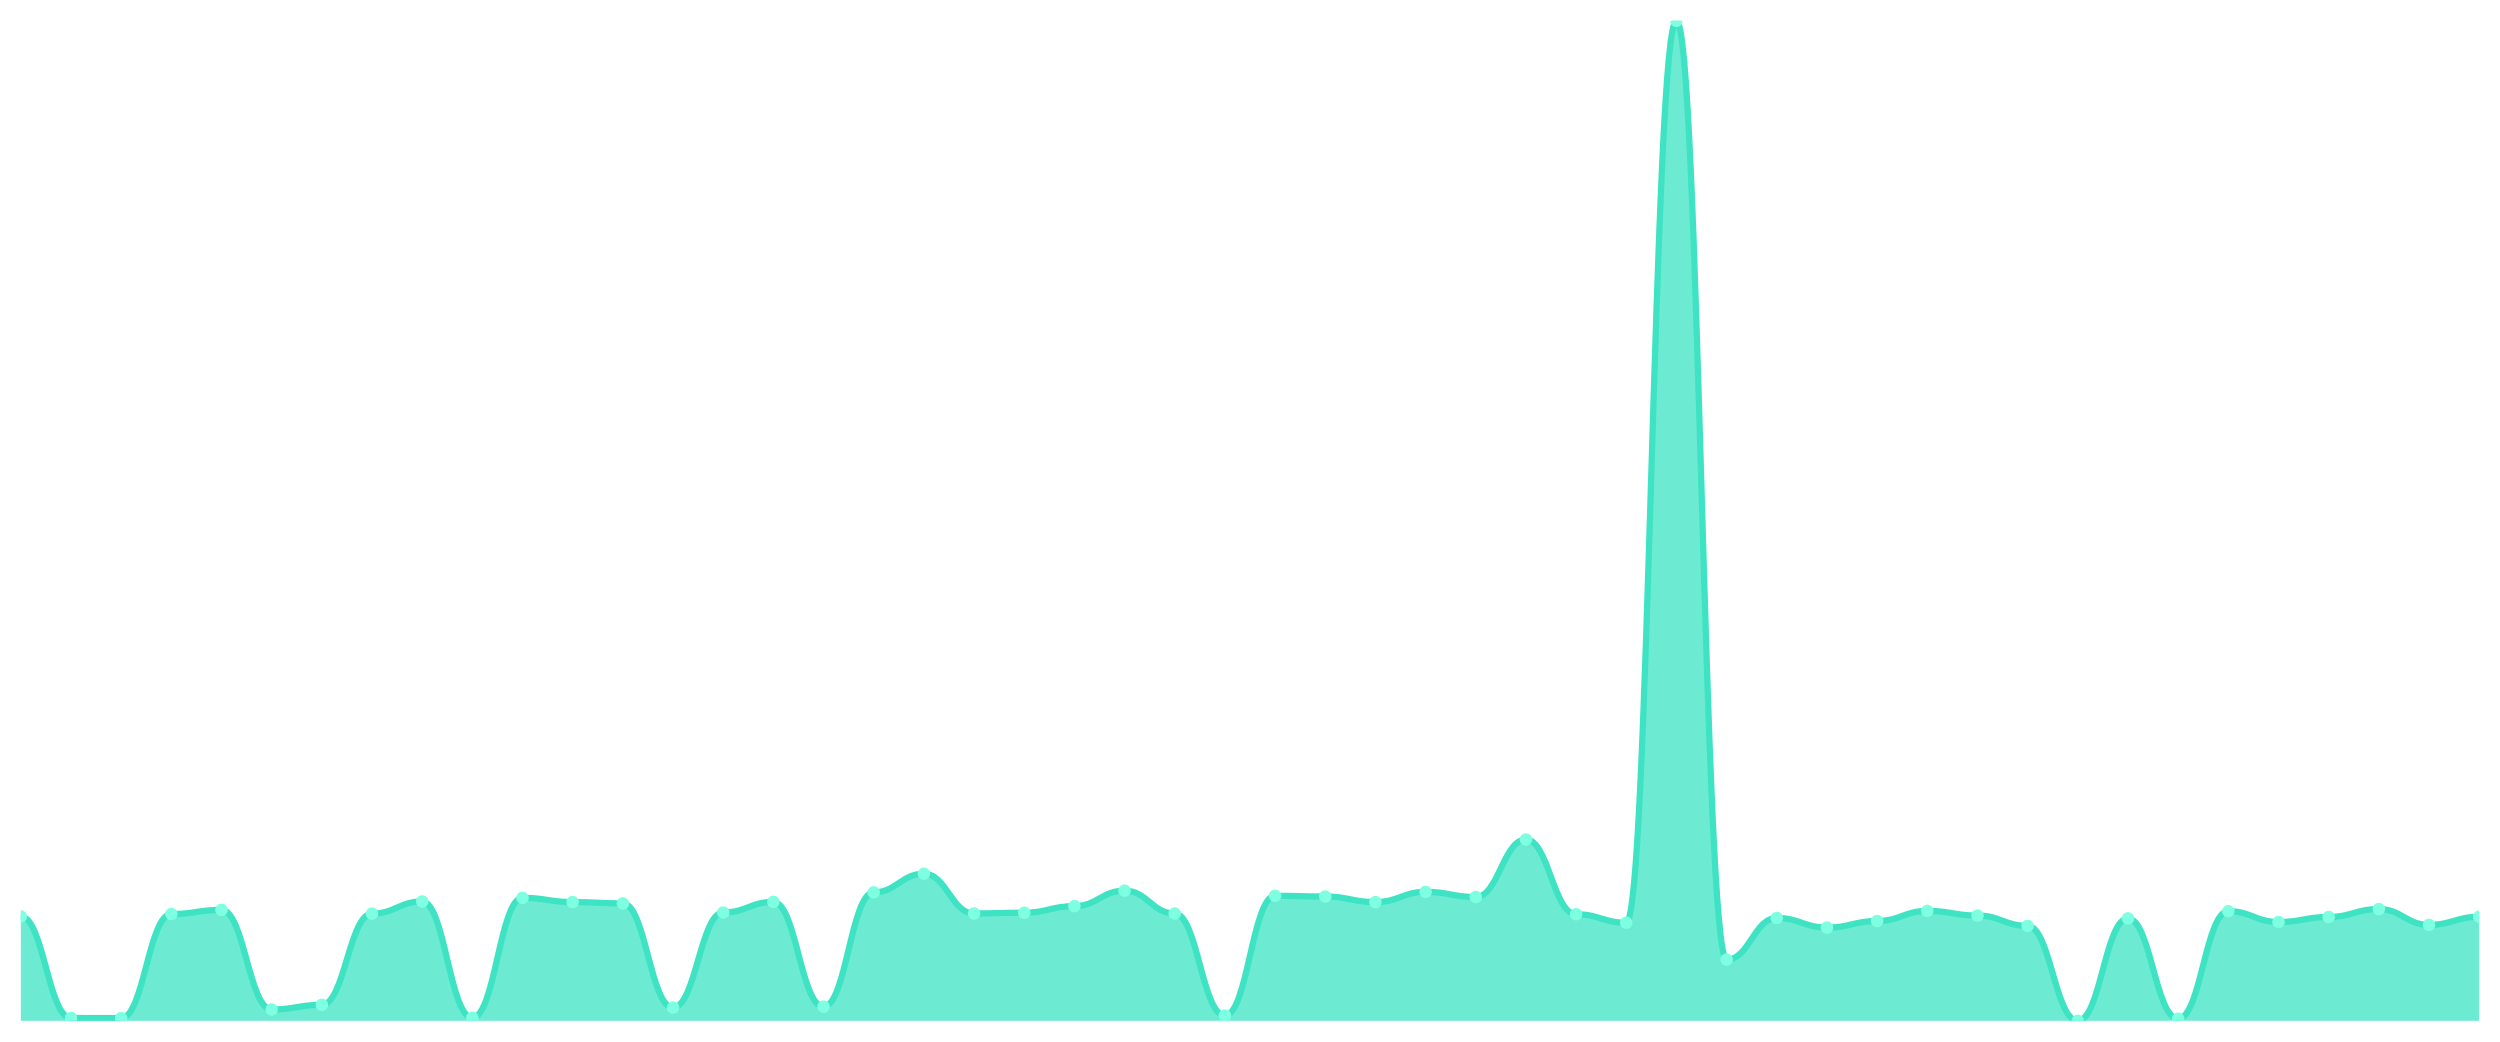
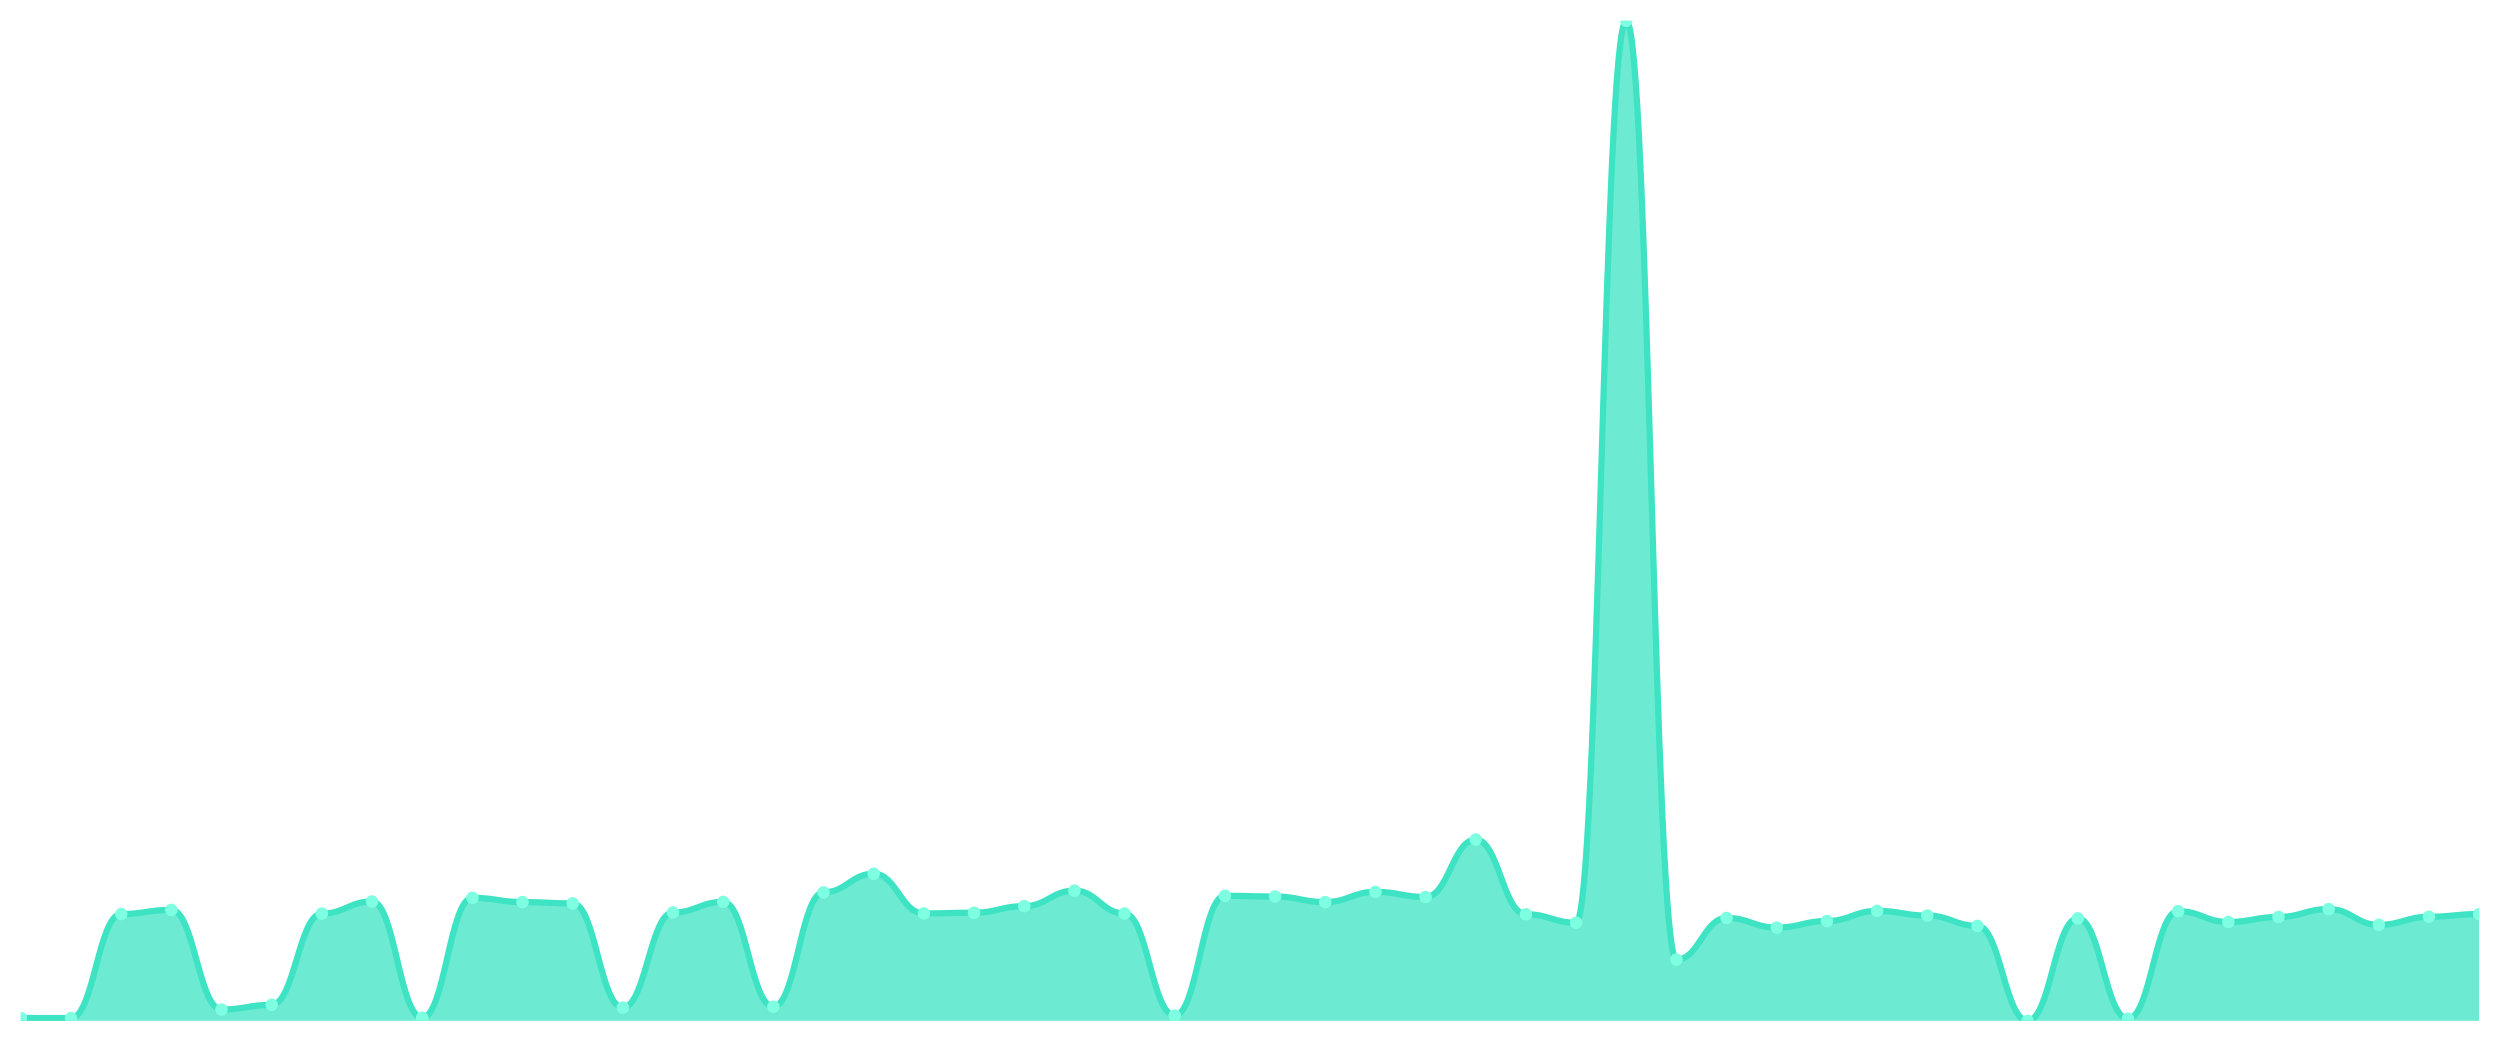
<svg xmlns="http://www.w3.org/2000/svg" viewBox="0 0 1200 500" width="1200" height="500">
  <defs>
    <clipPath id="c">
      <rect x="10" y="10" width="1180" height="480" />
    </clipPath>
  </defs>
  <rect width="1200" height="500" fill="none" />
  <g clip-path="url(#c)">
-     <path d="M 10,490 L 10,439.901 C 20.837,439.901 23.245,488.639 34.082,488.639 C 44.918,488.639 47.327,488.688 58.163,488.688 C 69,488.688 71.408,438.735 82.245,438.735 C 93.082,438.735 95.49,436.742 106.327,436.742 C 117.163,436.742 119.571,484.558 130.408,484.558 C 141.245,484.558 143.653,482.322 154.49,482.322 C 165.327,482.322 167.735,438.54 178.571,438.54 C 189.408,438.54 191.816,432.709 202.653,432.709 C 213.49,432.709 215.898,488.494 226.735,488.494 C 237.571,488.494 239.98,430.96 250.816,430.96 C 261.653,430.96 264.061,433.001 274.898,433.001 C 285.735,433.001 288.143,433.632 298.98,433.632 C 309.816,433.632 312.224,483.634 323.061,483.634 C 333.898,483.634 336.306,438.006 347.143,438.006 C 357.98,438.006 360.388,432.903 371.224,432.903 C 382.061,432.903 384.469,483.197 395.306,483.197 C 406.143,483.197 408.551,428.336 419.388,428.336 C 430.224,428.336 432.633,419.395 443.469,419.395 C 454.306,419.395 456.714,438.443 467.551,438.443 C 478.388,438.443 480.796,438.103 491.633,438.103 C 502.469,438.103 504.878,434.944 515.714,434.944 C 526.551,434.944 528.959,427.51 539.796,427.51 C 550.633,427.51 553.041,438.492 563.878,438.492 C 574.714,438.492 577.122,487.473 587.959,487.473 C 598.796,487.473 601.204,429.988 612.041,429.988 C 622.878,429.988 625.286,430.328 636.122,430.328 C 646.959,430.328 649.367,433.001 660.204,433.001 C 671.041,433.001 673.449,428.093 684.286,428.093 C 695.122,428.093 697.531,430.571 708.367,430.571 C 719.204,430.571 721.612,402.97 732.449,402.97 C 743.286,402.97 745.694,438.832 756.531,438.832 C 767.367,438.832 769.776,442.914 780.612,442.914 C 791.449,442.914 793.857,10 804.694,10 C 815.531,10 817.939,460.601 828.776,460.601 C 839.612,460.601 842.02,440.63 852.857,440.63 C 863.694,440.63 866.102,445.246 876.939,445.246 C 887.776,445.246 890.184,442.087 901.02,442.087 C 911.857,442.087 914.265,437.228 925.102,437.228 C 935.939,437.228 938.347,439.463 949.184,439.463 C 960.02,439.463 962.429,444.42 973.265,444.42 C 984.102,444.42 986.51,490 997.347,490 C 1008.184,490 1010.592,440.824 1021.429,440.824 C 1032.265,440.824 1034.673,488.98 1045.51,488.98 C 1056.347,488.98 1058.755,437.374 1069.592,437.374 C 1080.429,437.374 1082.837,442.573 1093.673,442.573 C 1104.51,442.573 1106.918,440.144 1117.755,440.144 C 1128.592,440.144 1131,436.354 1141.837,436.354 C 1152.673,436.354 1155.082,443.934 1165.918,443.934 C 1176.755,443.934 1179.163,440.047 1190,440.047 L 1190,490 Z" fill="rgba(61,227,195,0.75)" />
-     <path d="M 10,439.901 C 20.837,439.901 23.245,488.639 34.082,488.639 C 44.918,488.639 47.327,488.688 58.163,488.688 C 69,488.688 71.408,438.735 82.245,438.735 C 93.082,438.735 95.49,436.742 106.327,436.742 C 117.163,436.742 119.571,484.558 130.408,484.558 C 141.245,484.558 143.653,482.322 154.49,482.322 C 165.327,482.322 167.735,438.54 178.571,438.54 C 189.408,438.54 191.816,432.709 202.653,432.709 C 213.49,432.709 215.898,488.494 226.735,488.494 C 237.571,488.494 239.98,430.96 250.816,430.96 C 261.653,430.96 264.061,433.001 274.898,433.001 C 285.735,433.001 288.143,433.632 298.98,433.632 C 309.816,433.632 312.224,483.634 323.061,483.634 C 333.898,483.634 336.306,438.006 347.143,438.006 C 357.98,438.006 360.388,432.903 371.224,432.903 C 382.061,432.903 384.469,483.197 395.306,483.197 C 406.143,483.197 408.551,428.336 419.388,428.336 C 430.224,428.336 432.633,419.395 443.469,419.395 C 454.306,419.395 456.714,438.443 467.551,438.443 C 478.388,438.443 480.796,438.103 491.633,438.103 C 502.469,438.103 504.878,434.944 515.714,434.944 C 526.551,434.944 528.959,427.51 539.796,427.51 C 550.633,427.51 553.041,438.492 563.878,438.492 C 574.714,438.492 577.122,487.473 587.959,487.473 C 598.796,487.473 601.204,429.988 612.041,429.988 C 622.878,429.988 625.286,430.328 636.122,430.328 C 646.959,430.328 649.367,433.001 660.204,433.001 C 671.041,433.001 673.449,428.093 684.286,428.093 C 695.122,428.093 697.531,430.571 708.367,430.571 C 719.204,430.571 721.612,402.97 732.449,402.97 C 743.286,402.97 745.694,438.832 756.531,438.832 C 767.367,438.832 769.776,442.914 780.612,442.914 C 791.449,442.914 793.857,10 804.694,10 C 815.531,10 817.939,460.601 828.776,460.601 C 839.612,460.601 842.02,440.63 852.857,440.63 C 863.694,440.63 866.102,445.246 876.939,445.246 C 887.776,445.246 890.184,442.087 901.02,442.087 C 911.857,442.087 914.265,437.228 925.102,437.228 C 935.939,437.228 938.347,439.463 949.184,439.463 C 960.02,439.463 962.429,444.42 973.265,444.42 C 984.102,444.42 986.51,490 997.347,490 C 1008.184,490 1010.592,440.824 1021.429,440.824 C 1032.265,440.824 1034.673,488.98 1045.51,488.98 C 1056.347,488.98 1058.755,437.374 1069.592,437.374 C 1080.429,437.374 1082.837,442.573 1093.673,442.573 C 1104.51,442.573 1106.918,440.144 1117.755,440.144 C 1128.592,440.144 1131,436.354 1141.837,436.354 C 1152.673,436.354 1155.082,443.934 1165.918,443.934 C 1176.755,443.934 1179.163,440.047 1190,440.047" fill="none" stroke="#3de3c3" stroke-width="3" stroke-linecap="round" stroke-linejoin="round" />
-     <circle cx="10" cy="439.901" r="3" fill="#7fffe1" />
-     <circle cx="34.082" cy="488.639" r="3" fill="#7fffe1" />
-     <circle cx="58.163" cy="488.688" r="3" fill="#7fffe1" />
-     <circle cx="82.245" cy="438.735" r="3" fill="#7fffe1" />
-     <circle cx="106.327" cy="436.742" r="3" fill="#7fffe1" />
-     <circle cx="130.408" cy="484.558" r="3" fill="#7fffe1" />
-     <circle cx="154.49" cy="482.322" r="3" fill="#7fffe1" />
-     <circle cx="178.571" cy="438.54" r="3" fill="#7fffe1" />
-     <circle cx="202.653" cy="432.709" r="3" fill="#7fffe1" />
-     <circle cx="226.735" cy="488.494" r="3" fill="#7fffe1" />
-     <circle cx="250.816" cy="430.96" r="3" fill="#7fffe1" />
-     <circle cx="274.898" cy="433.001" r="3" fill="#7fffe1" />
-     <circle cx="298.98" cy="433.632" r="3" fill="#7fffe1" />
-     <circle cx="323.061" cy="483.634" r="3" fill="#7fffe1" />
-     <circle cx="347.143" cy="438.006" r="3" fill="#7fffe1" />
-     <circle cx="371.224" cy="432.903" r="3" fill="#7fffe1" />
-     <circle cx="395.306" cy="483.197" r="3" fill="#7fffe1" />
-     <circle cx="419.388" cy="428.336" r="3" fill="#7fffe1" />
-     <circle cx="443.469" cy="419.395" r="3" fill="#7fffe1" />
-     <circle cx="467.551" cy="438.443" r="3" fill="#7fffe1" />
-     <circle cx="491.633" cy="438.103" r="3" fill="#7fffe1" />
-     <circle cx="515.714" cy="434.944" r="3" fill="#7fffe1" />
-     <circle cx="539.796" cy="427.51" r="3" fill="#7fffe1" />
-     <circle cx="563.878" cy="438.492" r="3" fill="#7fffe1" />
-     <circle cx="587.959" cy="487.473" r="3" fill="#7fffe1" />
-     <circle cx="612.041" cy="429.988" r="3" fill="#7fffe1" />
-     <circle cx="636.122" cy="430.328" r="3" fill="#7fffe1" />
-     <circle cx="660.204" cy="433.001" r="3" fill="#7fffe1" />
-     <circle cx="684.286" cy="428.093" r="3" fill="#7fffe1" />
-     <circle cx="708.367" cy="430.571" r="3" fill="#7fffe1" />
-     <circle cx="732.449" cy="402.97" r="3" fill="#7fffe1" />
-     <circle cx="756.531" cy="438.832" r="3" fill="#7fffe1" />
-     <circle cx="780.612" cy="442.914" r="3" fill="#7fffe1" />
-     <circle cx="804.694" cy="10" r="3" fill="#7fffe1" />
-     <circle cx="828.776" cy="460.601" r="3" fill="#7fffe1" />
-     <circle cx="852.857" cy="440.63" r="3" fill="#7fffe1" />
-     <circle cx="876.939" cy="445.246" r="3" fill="#7fffe1" />
-     <circle cx="901.02" cy="442.087" r="3" fill="#7fffe1" />
-     <circle cx="925.102" cy="437.228" r="3" fill="#7fffe1" />
-     <circle cx="949.184" cy="439.463" r="3" fill="#7fffe1" />
-     <circle cx="973.265" cy="444.42" r="3" fill="#7fffe1" />
-     <circle cx="997.347" cy="490" r="3" fill="#7fffe1" />
-     <circle cx="1021.429" cy="440.824" r="3" fill="#7fffe1" />
-     <circle cx="1045.51" cy="488.98" r="3" fill="#7fffe1" />
-     <circle cx="1069.592" cy="437.374" r="3" fill="#7fffe1" />
-     <circle cx="1093.673" cy="442.573" r="3" fill="#7fffe1" />
-     <circle cx="1117.755" cy="440.144" r="3" fill="#7fffe1" />
-     <circle cx="1141.837" cy="436.354" r="3" fill="#7fffe1" />
-     <circle cx="1165.918" cy="443.934" r="3" fill="#7fffe1" />
-     <circle cx="1190" cy="440.047" r="3" fill="#7fffe1" />
+     <path d="M 10,490 L 10,488.639 C 20.837,488.639 23.245,488.688 34.082,488.688 C 44.918,488.688 47.327,438.735 58.163,438.735 C 69,438.735 71.408,436.742 82.245,436.742 C 93.082,436.742 95.49,484.558 106.327,484.558 C 117.163,484.558 119.571,482.322 130.408,482.322 C 141.245,482.322 143.653,438.54 154.49,438.54 C 165.327,438.54 167.735,432.709 178.571,432.709 C 189.408,432.709 191.816,488.494 202.653,488.494 C 213.49,488.494 215.898,430.96 226.735,430.96 C 237.571,430.96 239.98,433.001 250.816,433.001 C 261.653,433.001 264.061,433.632 274.898,433.632 C 285.735,433.632 288.143,483.634 298.98,483.634 C 309.816,483.634 312.224,438.006 323.061,438.006 C 333.898,438.006 336.306,432.903 347.143,432.903 C 357.98,432.903 360.388,483.197 371.224,483.197 C 382.061,483.197 384.469,428.336 395.306,428.336 C 406.143,428.336 408.551,419.395 419.388,419.395 C 430.224,419.395 432.633,438.443 443.469,438.443 C 454.306,438.443 456.714,438.103 467.551,438.103 C 478.388,438.103 480.796,434.944 491.633,434.944 C 502.469,434.944 504.878,427.51 515.714,427.51 C 526.551,427.51 528.959,438.492 539.796,438.492 C 550.633,438.492 553.041,487.473 563.878,487.473 C 574.714,487.473 577.122,429.988 587.959,429.988 C 598.796,429.988 601.204,430.328 612.041,430.328 C 622.878,430.328 625.286,433.001 636.122,433.001 C 646.959,433.001 649.367,428.093 660.204,428.093 C 671.041,428.093 673.449,430.571 684.286,430.571 C 695.122,430.571 697.531,402.97 708.367,402.97 C 719.204,402.97 721.612,438.832 732.449,438.832 C 743.286,438.832 745.694,442.914 756.531,442.914 C 767.367,442.914 769.776,10 780.612,10 C 791.449,10 793.857,460.601 804.694,460.601 C 815.531,460.601 817.939,440.63 828.776,440.63 C 839.612,440.63 842.02,445.246 852.857,445.246 C 863.694,445.246 866.102,442.087 876.939,442.087 C 887.776,442.087 890.184,437.228 901.02,437.228 C 911.857,437.228 914.265,439.463 925.102,439.463 C 935.939,439.463 938.347,444.42 949.184,444.42 C 960.02,444.42 962.429,490 973.265,490 C 984.102,490 986.51,440.824 997.347,440.824 C 1008.184,440.824 1010.592,488.98 1021.429,488.98 C 1032.265,488.98 1034.673,437.374 1045.51,437.374 C 1056.347,437.374 1058.755,442.573 1069.592,442.573 C 1080.429,442.573 1082.837,440.144 1093.673,440.144 C 1104.51,440.144 1106.918,436.354 1117.755,436.354 C 1128.592,436.354 1131,443.934 1141.837,443.934 C 1152.673,443.934 1155.082,440.047 1165.918,440.047 C 1176.755,440.047 1179.163,438.735 1190,438.735 L 1190,490 Z" fill="rgba(61,227,195,0.75)" />
+     <path d="M 10,488.639 C 20.837,488.639 23.245,488.688 34.082,488.688 C 44.918,488.688 47.327,438.735 58.163,438.735 C 69,438.735 71.408,436.742 82.245,436.742 C 93.082,436.742 95.49,484.558 106.327,484.558 C 117.163,484.558 119.571,482.322 130.408,482.322 C 141.245,482.322 143.653,438.54 154.49,438.54 C 165.327,438.54 167.735,432.709 178.571,432.709 C 189.408,432.709 191.816,488.494 202.653,488.494 C 213.49,488.494 215.898,430.96 226.735,430.96 C 237.571,430.96 239.98,433.001 250.816,433.001 C 261.653,433.001 264.061,433.632 274.898,433.632 C 285.735,433.632 288.143,483.634 298.98,483.634 C 309.816,483.634 312.224,438.006 323.061,438.006 C 333.898,438.006 336.306,432.903 347.143,432.903 C 357.98,432.903 360.388,483.197 371.224,483.197 C 382.061,483.197 384.469,428.336 395.306,428.336 C 406.143,428.336 408.551,419.395 419.388,419.395 C 430.224,419.395 432.633,438.443 443.469,438.443 C 454.306,438.443 456.714,438.103 467.551,438.103 C 478.388,438.103 480.796,434.944 491.633,434.944 C 502.469,434.944 504.878,427.51 515.714,427.51 C 526.551,427.51 528.959,438.492 539.796,438.492 C 550.633,438.492 553.041,487.473 563.878,487.473 C 574.714,487.473 577.122,429.988 587.959,429.988 C 598.796,429.988 601.204,430.328 612.041,430.328 C 622.878,430.328 625.286,433.001 636.122,433.001 C 646.959,433.001 649.367,428.093 660.204,428.093 C 671.041,428.093 673.449,430.571 684.286,430.571 C 695.122,430.571 697.531,402.97 708.367,402.97 C 719.204,402.97 721.612,438.832 732.449,438.832 C 743.286,438.832 745.694,442.914 756.531,442.914 C 767.367,442.914 769.776,10 780.612,10 C 791.449,10 793.857,460.601 804.694,460.601 C 815.531,460.601 817.939,440.63 828.776,440.63 C 839.612,440.63 842.02,445.246 852.857,445.246 C 863.694,445.246 866.102,442.087 876.939,442.087 C 887.776,442.087 890.184,437.228 901.02,437.228 C 911.857,437.228 914.265,439.463 925.102,439.463 C 935.939,439.463 938.347,444.42 949.184,444.42 C 960.02,444.42 962.429,490 973.265,490 C 984.102,490 986.51,440.824 997.347,440.824 C 1008.184,440.824 1010.592,488.98 1021.429,488.98 C 1032.265,488.98 1034.673,437.374 1045.51,437.374 C 1056.347,437.374 1058.755,442.573 1069.592,442.573 C 1080.429,442.573 1082.837,440.144 1093.673,440.144 C 1104.51,440.144 1106.918,436.354 1117.755,436.354 C 1128.592,436.354 1131,443.934 1141.837,443.934 C 1152.673,443.934 1155.082,440.047 1165.918,440.047 C 1176.755,440.047 1179.163,438.735 1190,438.735" fill="none" stroke="#3de3c3" stroke-width="3" stroke-linecap="round" stroke-linejoin="round" />
+     <circle cx="10" cy="488.639" r="3" fill="#7fffe1" />
+     <circle cx="34.082" cy="488.688" r="3" fill="#7fffe1" />
+     <circle cx="58.163" cy="438.735" r="3" fill="#7fffe1" />
+     <circle cx="82.245" cy="436.742" r="3" fill="#7fffe1" />
+     <circle cx="106.327" cy="484.558" r="3" fill="#7fffe1" />
+     <circle cx="130.408" cy="482.322" r="3" fill="#7fffe1" />
+     <circle cx="154.49" cy="438.54" r="3" fill="#7fffe1" />
+     <circle cx="178.571" cy="432.709" r="3" fill="#7fffe1" />
+     <circle cx="202.653" cy="488.494" r="3" fill="#7fffe1" />
+     <circle cx="226.735" cy="430.96" r="3" fill="#7fffe1" />
+     <circle cx="250.816" cy="433.001" r="3" fill="#7fffe1" />
+     <circle cx="274.898" cy="433.632" r="3" fill="#7fffe1" />
+     <circle cx="298.98" cy="483.634" r="3" fill="#7fffe1" />
+     <circle cx="323.061" cy="438.006" r="3" fill="#7fffe1" />
+     <circle cx="347.143" cy="432.903" r="3" fill="#7fffe1" />
+     <circle cx="371.224" cy="483.197" r="3" fill="#7fffe1" />
+     <circle cx="395.306" cy="428.336" r="3" fill="#7fffe1" />
+     <circle cx="419.388" cy="419.395" r="3" fill="#7fffe1" />
+     <circle cx="443.469" cy="438.443" r="3" fill="#7fffe1" />
+     <circle cx="467.551" cy="438.103" r="3" fill="#7fffe1" />
+     <circle cx="491.633" cy="434.944" r="3" fill="#7fffe1" />
+     <circle cx="515.714" cy="427.51" r="3" fill="#7fffe1" />
+     <circle cx="539.796" cy="438.492" r="3" fill="#7fffe1" />
+     <circle cx="563.878" cy="487.473" r="3" fill="#7fffe1" />
+     <circle cx="587.959" cy="429.988" r="3" fill="#7fffe1" />
+     <circle cx="612.041" cy="430.328" r="3" fill="#7fffe1" />
+     <circle cx="636.122" cy="433.001" r="3" fill="#7fffe1" />
+     <circle cx="660.204" cy="428.093" r="3" fill="#7fffe1" />
+     <circle cx="684.286" cy="430.571" r="3" fill="#7fffe1" />
+     <circle cx="708.367" cy="402.97" r="3" fill="#7fffe1" />
+     <circle cx="732.449" cy="438.832" r="3" fill="#7fffe1" />
+     <circle cx="756.531" cy="442.914" r="3" fill="#7fffe1" />
+     <circle cx="780.612" cy="10" r="3" fill="#7fffe1" />
+     <circle cx="804.694" cy="460.601" r="3" fill="#7fffe1" />
+     <circle cx="828.776" cy="440.63" r="3" fill="#7fffe1" />
+     <circle cx="852.857" cy="445.246" r="3" fill="#7fffe1" />
+     <circle cx="876.939" cy="442.087" r="3" fill="#7fffe1" />
+     <circle cx="901.02" cy="437.228" r="3" fill="#7fffe1" />
+     <circle cx="925.102" cy="439.463" r="3" fill="#7fffe1" />
+     <circle cx="949.184" cy="444.42" r="3" fill="#7fffe1" />
+     <circle cx="973.265" cy="490" r="3" fill="#7fffe1" />
+     <circle cx="997.347" cy="440.824" r="3" fill="#7fffe1" />
+     <circle cx="1021.429" cy="488.98" r="3" fill="#7fffe1" />
+     <circle cx="1045.51" cy="437.374" r="3" fill="#7fffe1" />
+     <circle cx="1069.592" cy="442.573" r="3" fill="#7fffe1" />
+     <circle cx="1093.673" cy="440.144" r="3" fill="#7fffe1" />
+     <circle cx="1117.755" cy="436.354" r="3" fill="#7fffe1" />
+     <circle cx="1141.837" cy="443.934" r="3" fill="#7fffe1" />
+     <circle cx="1165.918" cy="440.047" r="3" fill="#7fffe1" />
+     <circle cx="1190" cy="438.735" r="3" fill="#7fffe1" />
  </g>
</svg>
